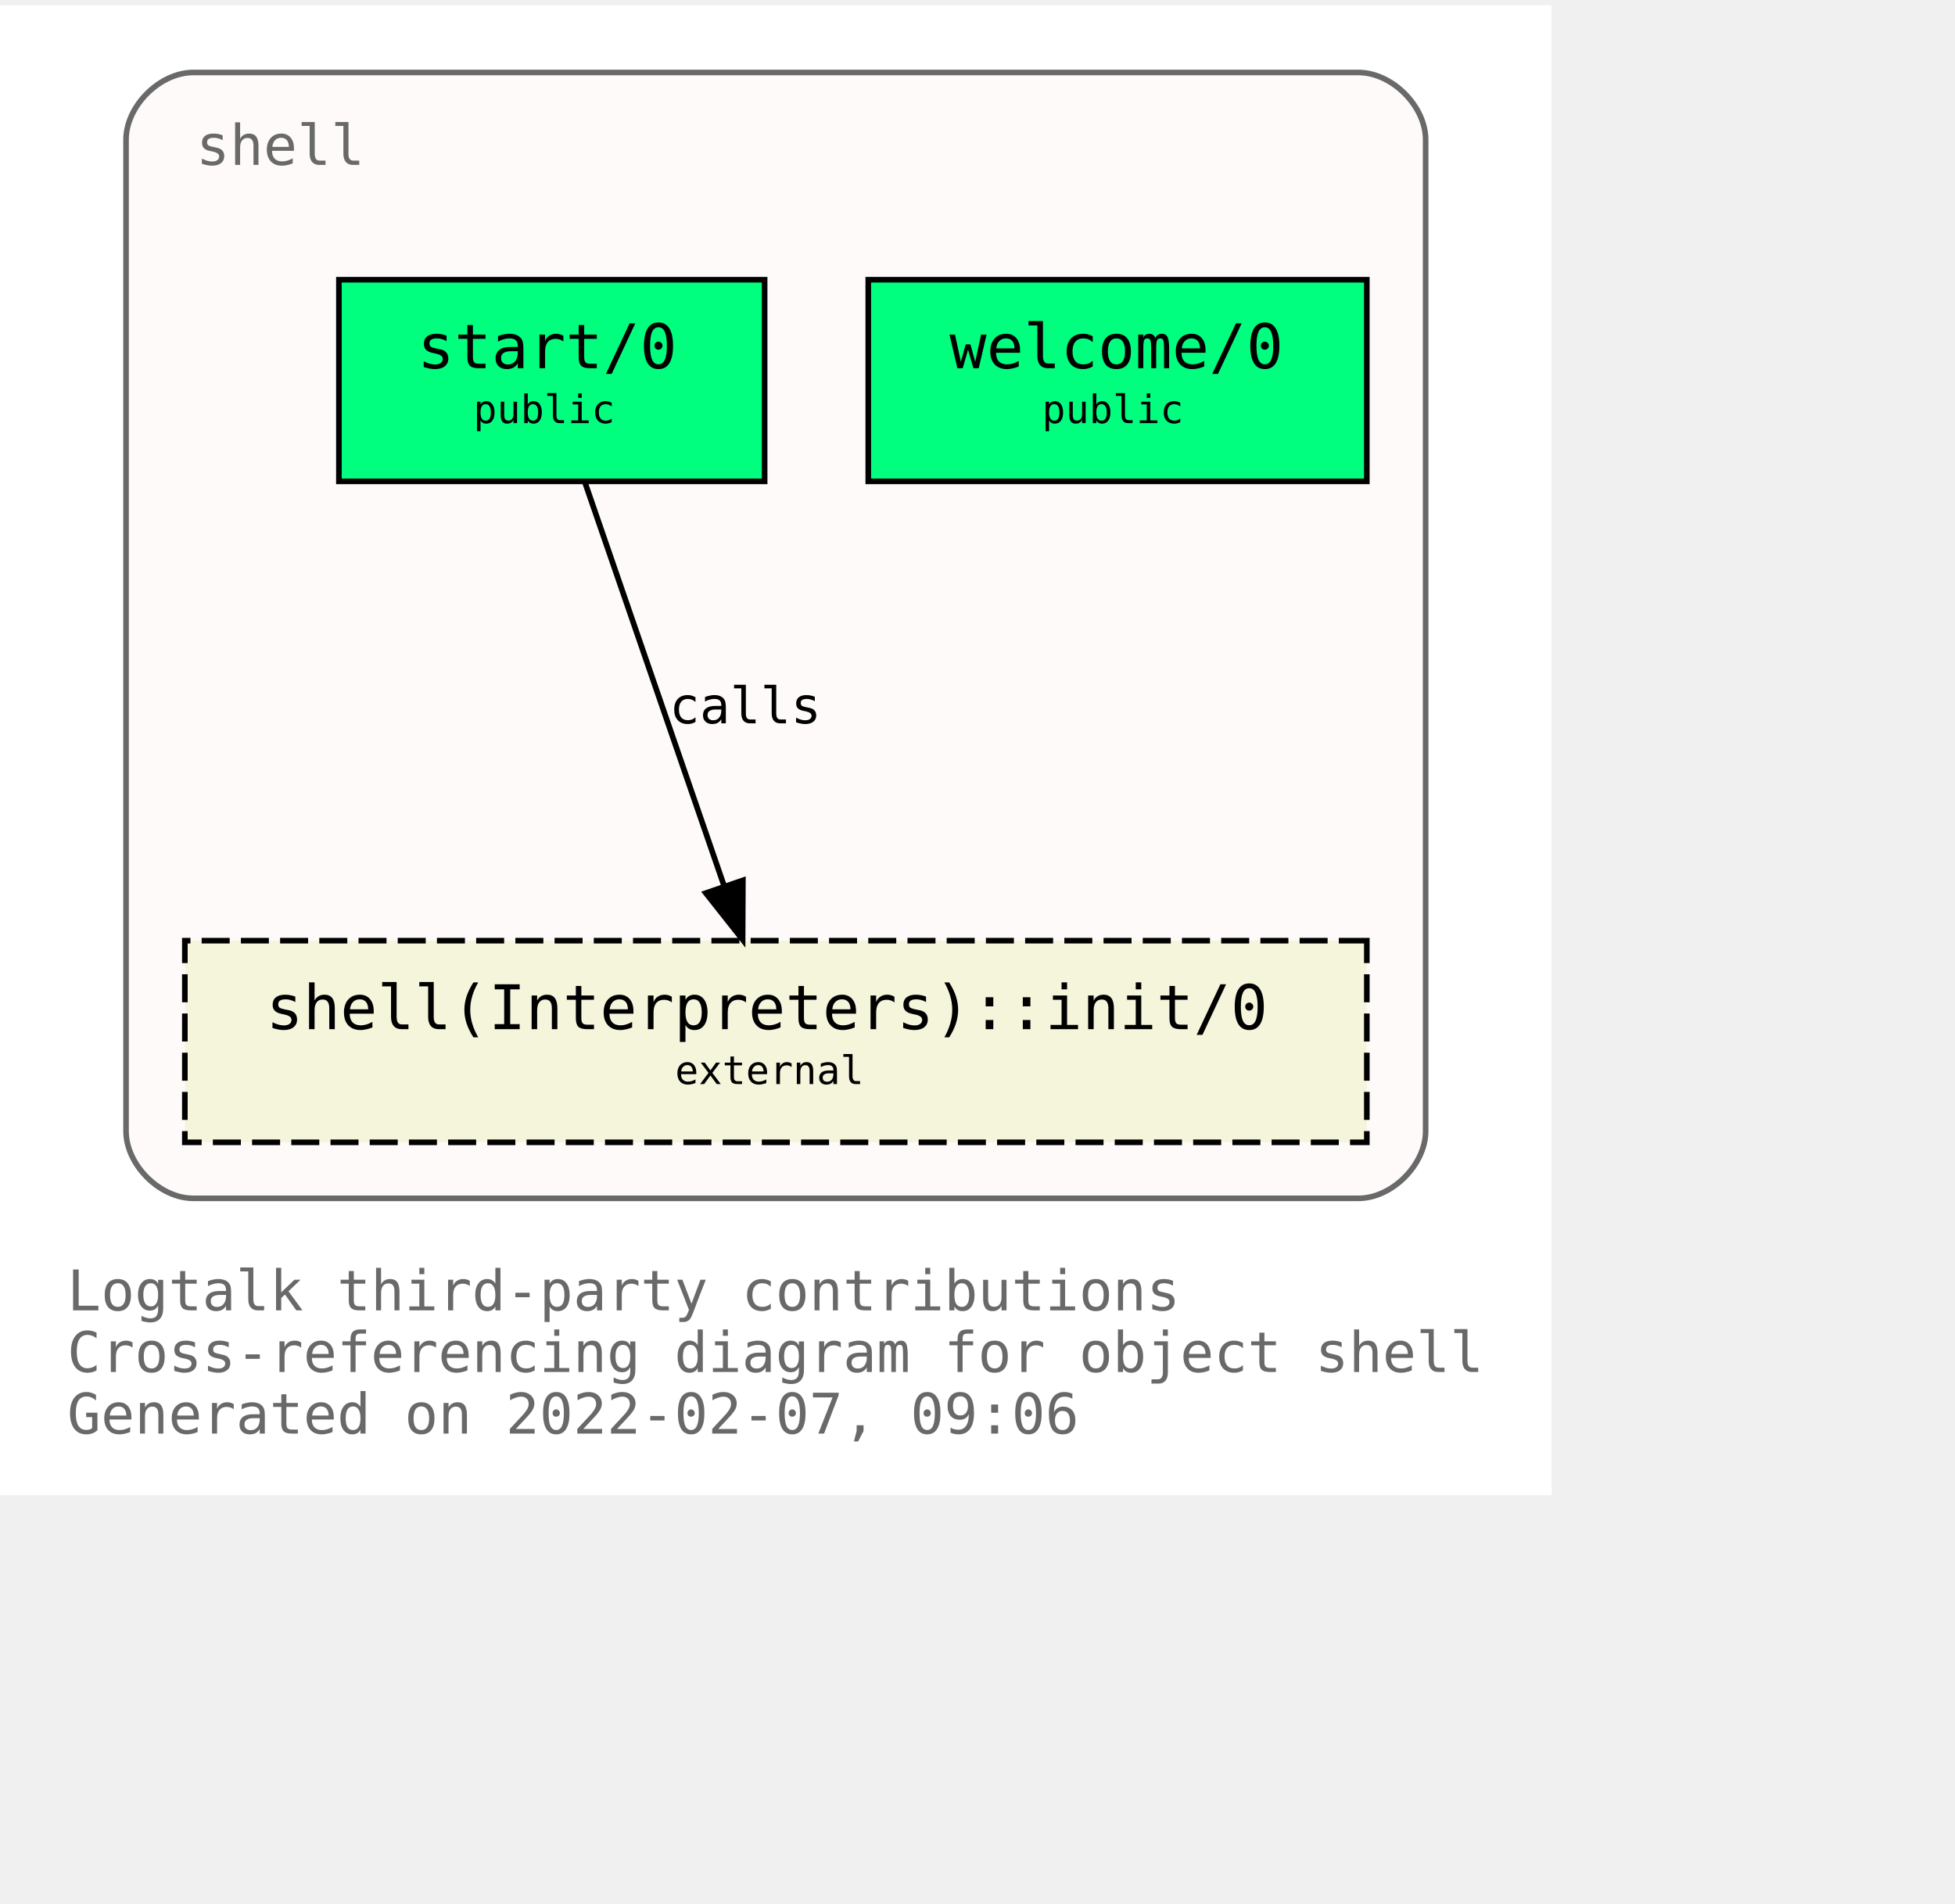
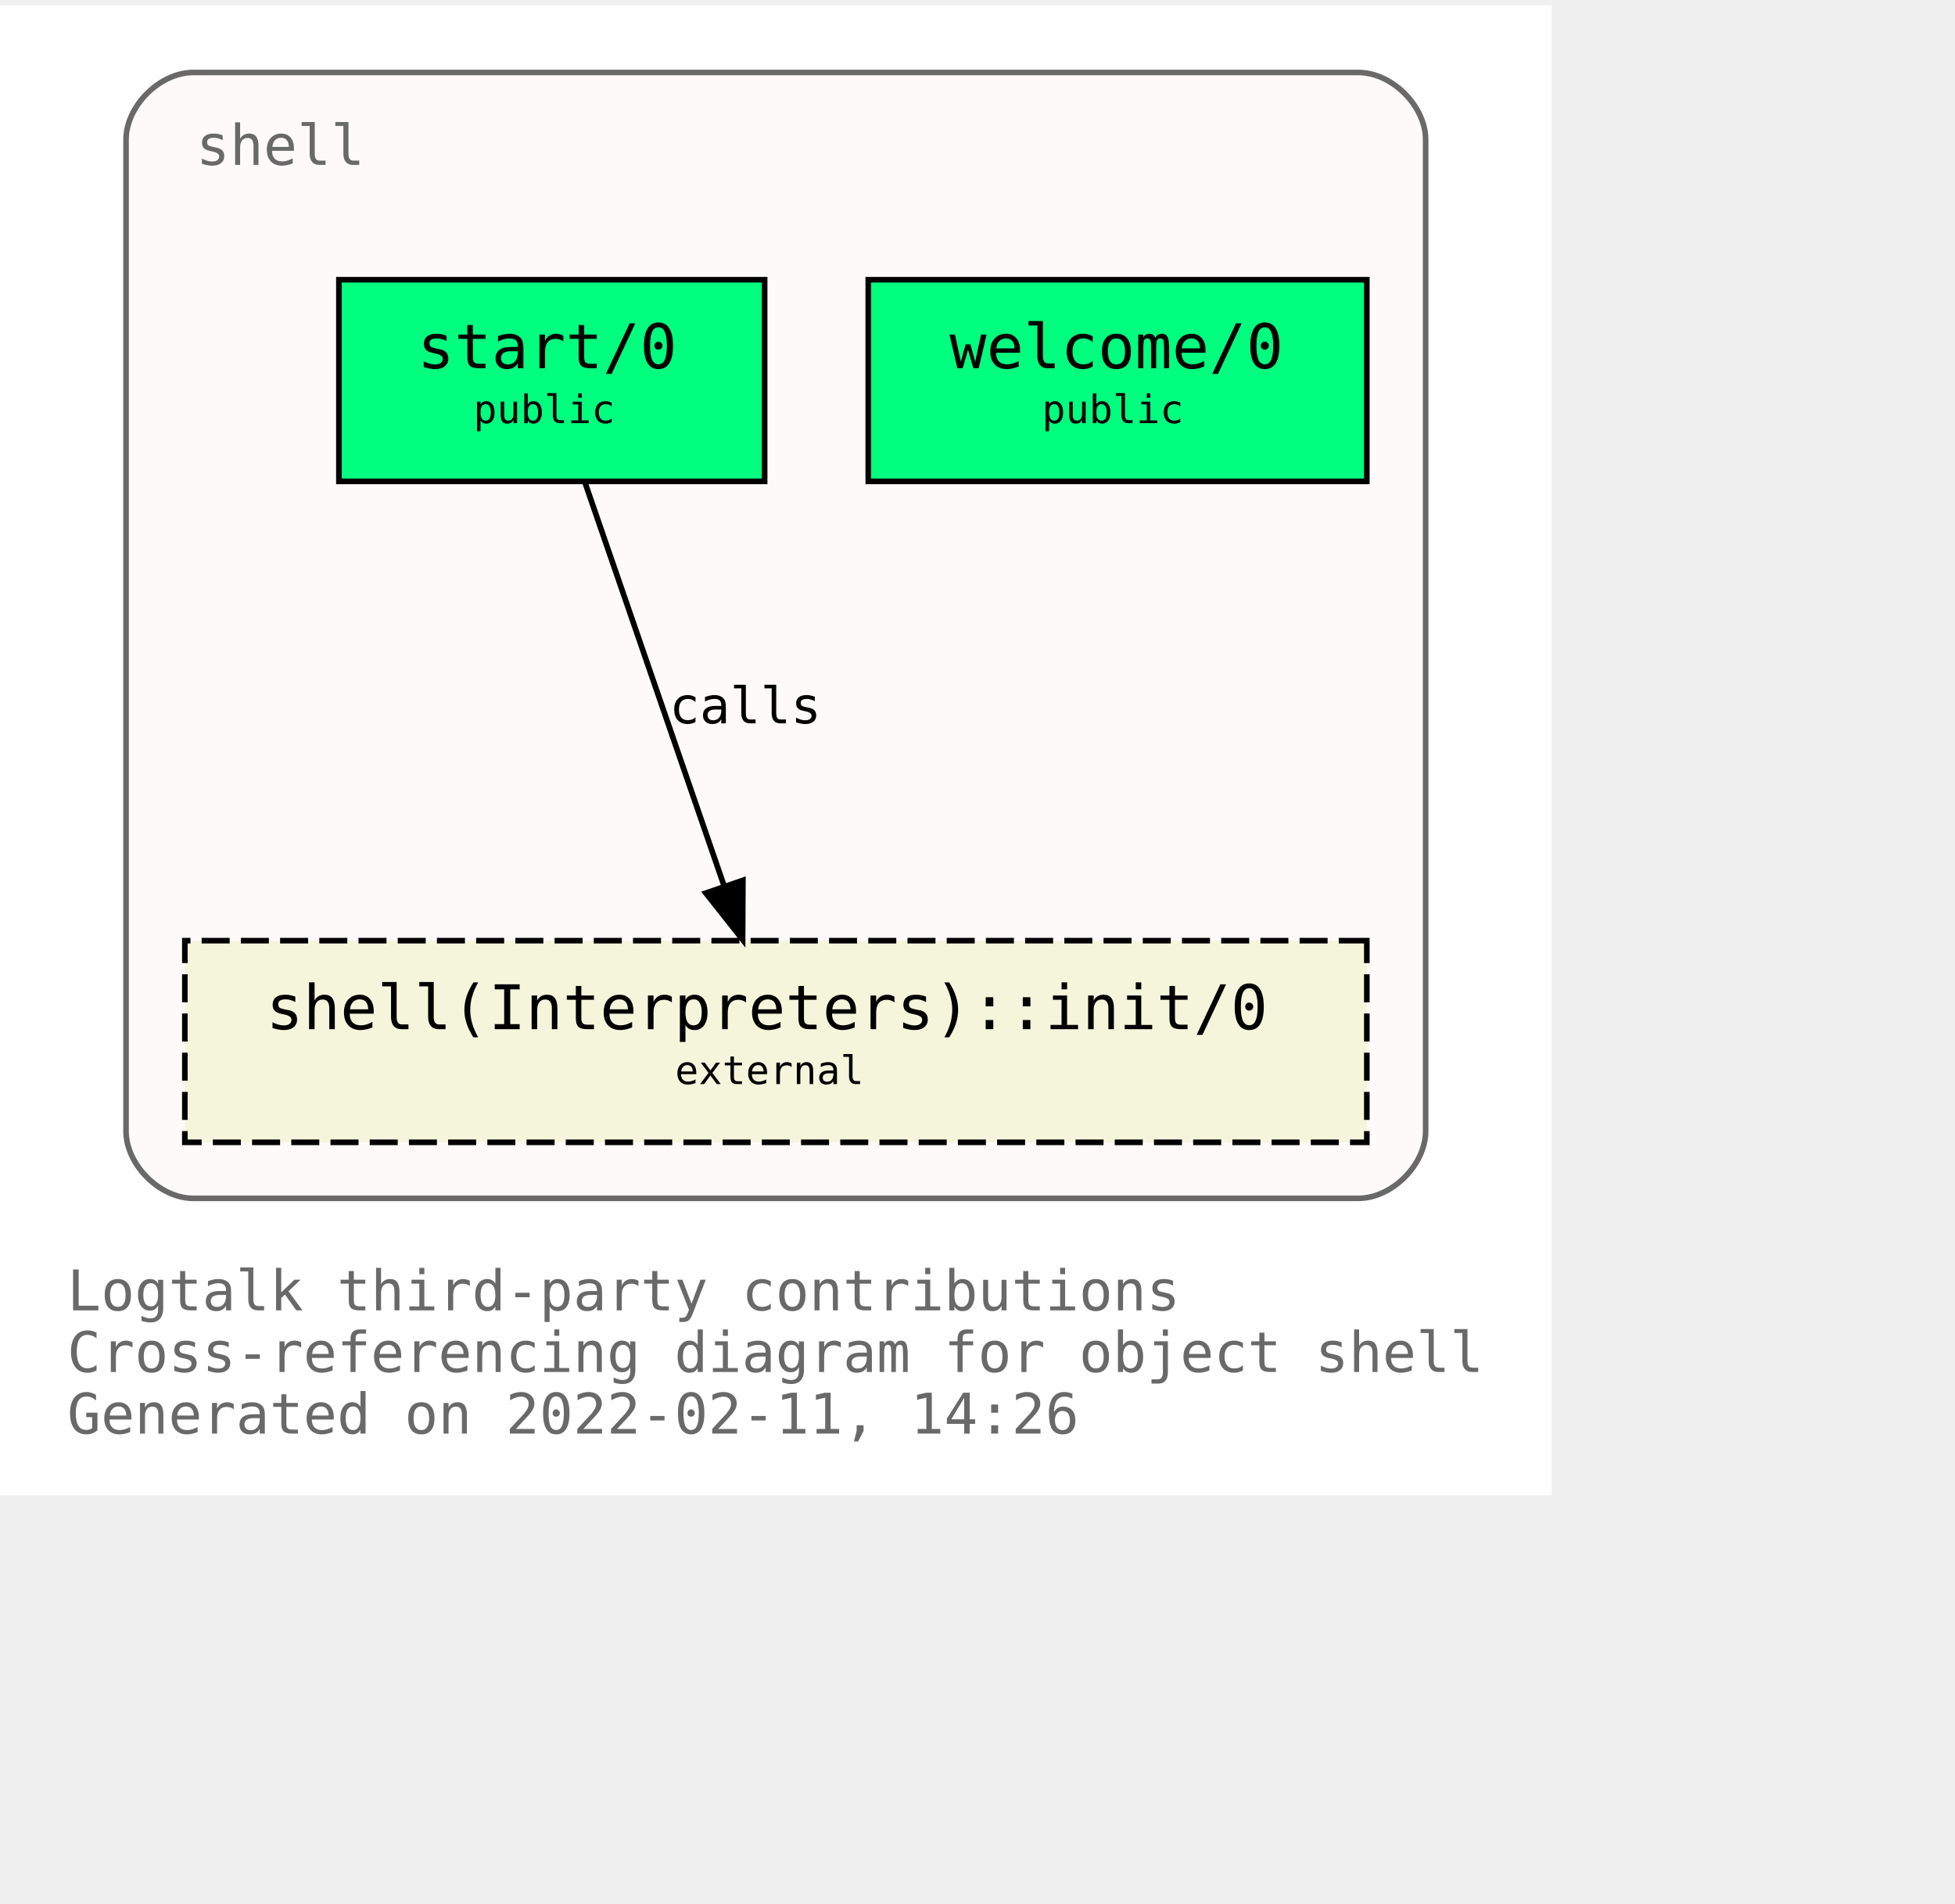
<svg xmlns="http://www.w3.org/2000/svg" xmlns:xlink="http://www.w3.org/1999/xlink" width="421pt" height="410pt" viewBox="72.00 72.00 349.00 338.00">
  <g id="graph0" class="graph" transform="scale(1 1) rotate(0) translate(76 334)">
    <polygon fill="white" stroke="transparent" points="-4,4 -4,-262 273,-262 273,4 -4,4" />
    <text text-anchor="start" x="8" y="-29" font-family="Monospace" font-size="10.00" fill="dimgray">Logtalk third-party contributions</text>
    <text text-anchor="start" x="8" y="-18" font-family="Monospace" font-size="10.00" fill="dimgray">Cross-referencing diagram for object shell</text>
-     <text text-anchor="start" x="8" y="-7" font-family="Monospace" font-size="10.00" fill="dimgray">Generated on 2022-02-07, 09:06</text>
+     <text text-anchor="start" x="8" y="-7" font-family="Monospace" font-size="10.00" fill="dimgray">Generated on 2022-02-11, 14:26</text>
    <g id="clust1" class="cluster">
      <g id="a_clust1">
        <a xlink:title="shell">
          <path fill="snow" stroke="dimgray" d="M30.5,-49C30.5,-49 238.5,-49 238.5,-49 244.5,-49 250.5,-55 250.5,-61 250.5,-61 250.5,-238 250.5,-238 250.5,-244 244.5,-250 238.5,-250 238.5,-250 30.5,-250 30.5,-250 24.5,-250 18.5,-244 18.5,-238 18.5,-238 18.5,-61 18.5,-61 18.5,-55 24.5,-49 30.5,-49" />
          <g id="a_clust1_0">
-             <a xlink:href="https://github.com/LogtalkDotOrg/logtalk3/tree/4207955a09be4d1830db4c194395cb8a2677dbcb/contributions/verdi_neruda/shell.lgt" xlink:title="https://github.com/LogtalkDotOrg/logtalk3/tree/4207955a09be4d1830db4c194395cb8a2677dbcb/contributions/verdi_neruda/shell.lgt">
+             <a xlink:href="https://github.com/LogtalkDotOrg/logtalk3/tree/e2213e5c3892245fbdbc371c2d178b839e859749/contributions/verdi_neruda/shell.lgt" xlink:title="https://github.com/LogtalkDotOrg/logtalk3/tree/e2213e5c3892245fbdbc371c2d178b839e859749/contributions/verdi_neruda/shell.lgt">
              <text text-anchor="start" x="31" y="-233.5" font-family="Monospace" font-size="10.00" fill="dimgray">shell</text>
            </a>
          </g>
        </a>
      </g>
    </g>
    <g id="node1" class="node">
      <g id="a_node1">
-         <a xlink:href="https://github.com/LogtalkDotOrg/logtalk3/tree/4207955a09be4d1830db4c194395cb8a2677dbcb/contributions/verdi_neruda/shell.lgt#L341" xlink:title="https://github.com/LogtalkDotOrg/logtalk3/tree/4207955a09be4d1830db4c194395cb8a2677dbcb/contributions/verdi_neruda/shell.lgt#L341">
+         <a xlink:href="https://github.com/LogtalkDotOrg/logtalk3/tree/e2213e5c3892245fbdbc371c2d178b839e859749/contributions/verdi_neruda/shell.lgt#L341" xlink:title="https://github.com/LogtalkDotOrg/logtalk3/tree/e2213e5c3892245fbdbc371c2d178b839e859749/contributions/verdi_neruda/shell.lgt#L341">
          <polygon fill="springgreen" stroke="black" points="240,-213 151,-213 151,-177 240,-177 240,-213" />
          <text text-anchor="start" x="159.5" y="-197.8" font-family="Monospace" font-size="9.00"> </text>
          <text text-anchor="start" x="165.5" y="-197.2" font-family="Monospace" font-size="11.00">welcome/0</text>
          <text text-anchor="start" x="226.5" y="-197.8" font-family="Monospace" font-size="9.00"> </text>
          <text text-anchor="start" x="159.5" y="-186.8" font-family="Monospace" font-size="9.00"> </text>
          <text text-anchor="start" x="182" y="-187.4" font-family="Monospace" font-size="7.00">public</text>
          <text text-anchor="start" x="226.5" y="-186.8" font-family="Monospace" font-size="9.00"> </text>
        </a>
      </g>
    </g>
    <g id="node2" class="node">
      <g id="a_node2">
-         <a xlink:href="https://github.com/LogtalkDotOrg/logtalk3/tree/4207955a09be4d1830db4c194395cb8a2677dbcb/contributions/verdi_neruda/shell.lgt#L353" xlink:title="https://github.com/LogtalkDotOrg/logtalk3/tree/4207955a09be4d1830db4c194395cb8a2677dbcb/contributions/verdi_neruda/shell.lgt#L353">
+         <a xlink:href="https://github.com/LogtalkDotOrg/logtalk3/tree/e2213e5c3892245fbdbc371c2d178b839e859749/contributions/verdi_neruda/shell.lgt#L353" xlink:title="https://github.com/LogtalkDotOrg/logtalk3/tree/e2213e5c3892245fbdbc371c2d178b839e859749/contributions/verdi_neruda/shell.lgt#L353">
          <polygon fill="springgreen" stroke="black" points="132.5,-213 56.5,-213 56.5,-177 132.5,-177 132.5,-213" />
          <text text-anchor="start" x="64.5" y="-197.8" font-family="Monospace" font-size="9.00"> </text>
          <text text-anchor="start" x="70.5" y="-197.2" font-family="Monospace" font-size="11.00">start/0</text>
          <text text-anchor="start" x="118.5" y="-197.8" font-family="Monospace" font-size="9.00"> </text>
          <text text-anchor="start" x="64.5" y="-186.8" font-family="Monospace" font-size="9.00"> </text>
          <text text-anchor="start" x="80.5" y="-187.4" font-family="Monospace" font-size="7.00">public</text>
          <text text-anchor="start" x="118.5" y="-186.8" font-family="Monospace" font-size="9.00"> </text>
        </a>
      </g>
    </g>
    <g id="node3" class="node">
      <g id="a_node3">
        <a xlink:href="https://logtalk.org/library/shell_1.html#init/0" xlink:title="https://logtalk.org/library/shell_1.html#init/0">
          <polygon fill="beige" stroke="black" stroke-dasharray="5,2" points="240,-95 29,-95 29,-59 240,-59 240,-95" />
          <text text-anchor="start" x="37.5" y="-79.8" font-family="Monospace" font-size="9.00"> </text>
          <text text-anchor="start" x="43.5" y="-79.2" font-family="Monospace" font-size="11.00">shell(Interpreters)::init/0</text>
          <text text-anchor="start" x="226.5" y="-79.8" font-family="Monospace" font-size="9.00"> </text>
          <text text-anchor="start" x="37.5" y="-68.8" font-family="Monospace" font-size="9.00"> </text>
          <text text-anchor="start" x="116.5" y="-69.4" font-family="Monospace" font-size="7.00">external</text>
          <text text-anchor="start" x="226.5" y="-68.8" font-family="Monospace" font-size="9.00"> </text>
        </a>
      </g>
    </g>
    <g id="edge1" class="edge">
      <g id="a_edge1">
-         <a xlink:href="https://github.com/LogtalkDotOrg/logtalk3/tree/4207955a09be4d1830db4c194395cb8a2677dbcb/contributions/verdi_neruda/shell.lgt#L355" xlink:title="calls">
+         <a xlink:href="https://github.com/LogtalkDotOrg/logtalk3/tree/e2213e5c3892245fbdbc371c2d178b839e859749/contributions/verdi_neruda/shell.lgt#L355" xlink:title="calls">
          <path fill="none" stroke="black" d="M100.4,-176.88C106.96,-157.86 117.63,-126.91 125.29,-104.7" />
          <polygon fill="black" stroke="black" points="128.62,-105.78 128.57,-95.19 122,-103.5 128.62,-105.78" />
        </a>
      </g>
      <g id="a_edge1-label">
-         <a xlink:href="https://github.com/LogtalkDotOrg/logtalk3/tree/4207955a09be4d1830db4c194395cb8a2677dbcb/contributions/verdi_neruda/shell.lgt#L355" xlink:title="https://github.com/LogtalkDotOrg/logtalk3/tree/4207955a09be4d1830db4c194395cb8a2677dbcb/contributions/verdi_neruda/shell.lgt#L355">
+         <a xlink:href="https://github.com/LogtalkDotOrg/logtalk3/tree/e2213e5c3892245fbdbc371c2d178b839e859749/contributions/verdi_neruda/shell.lgt#L355" xlink:title="https://github.com/LogtalkDotOrg/logtalk3/tree/e2213e5c3892245fbdbc371c2d178b839e859749/contributions/verdi_neruda/shell.lgt#L355">
          <text text-anchor="start" x="115.5" y="-133.8" font-family="Monospace" font-size="9.00">calls</text>
        </a>
      </g>
    </g>
  </g>
</svg>
